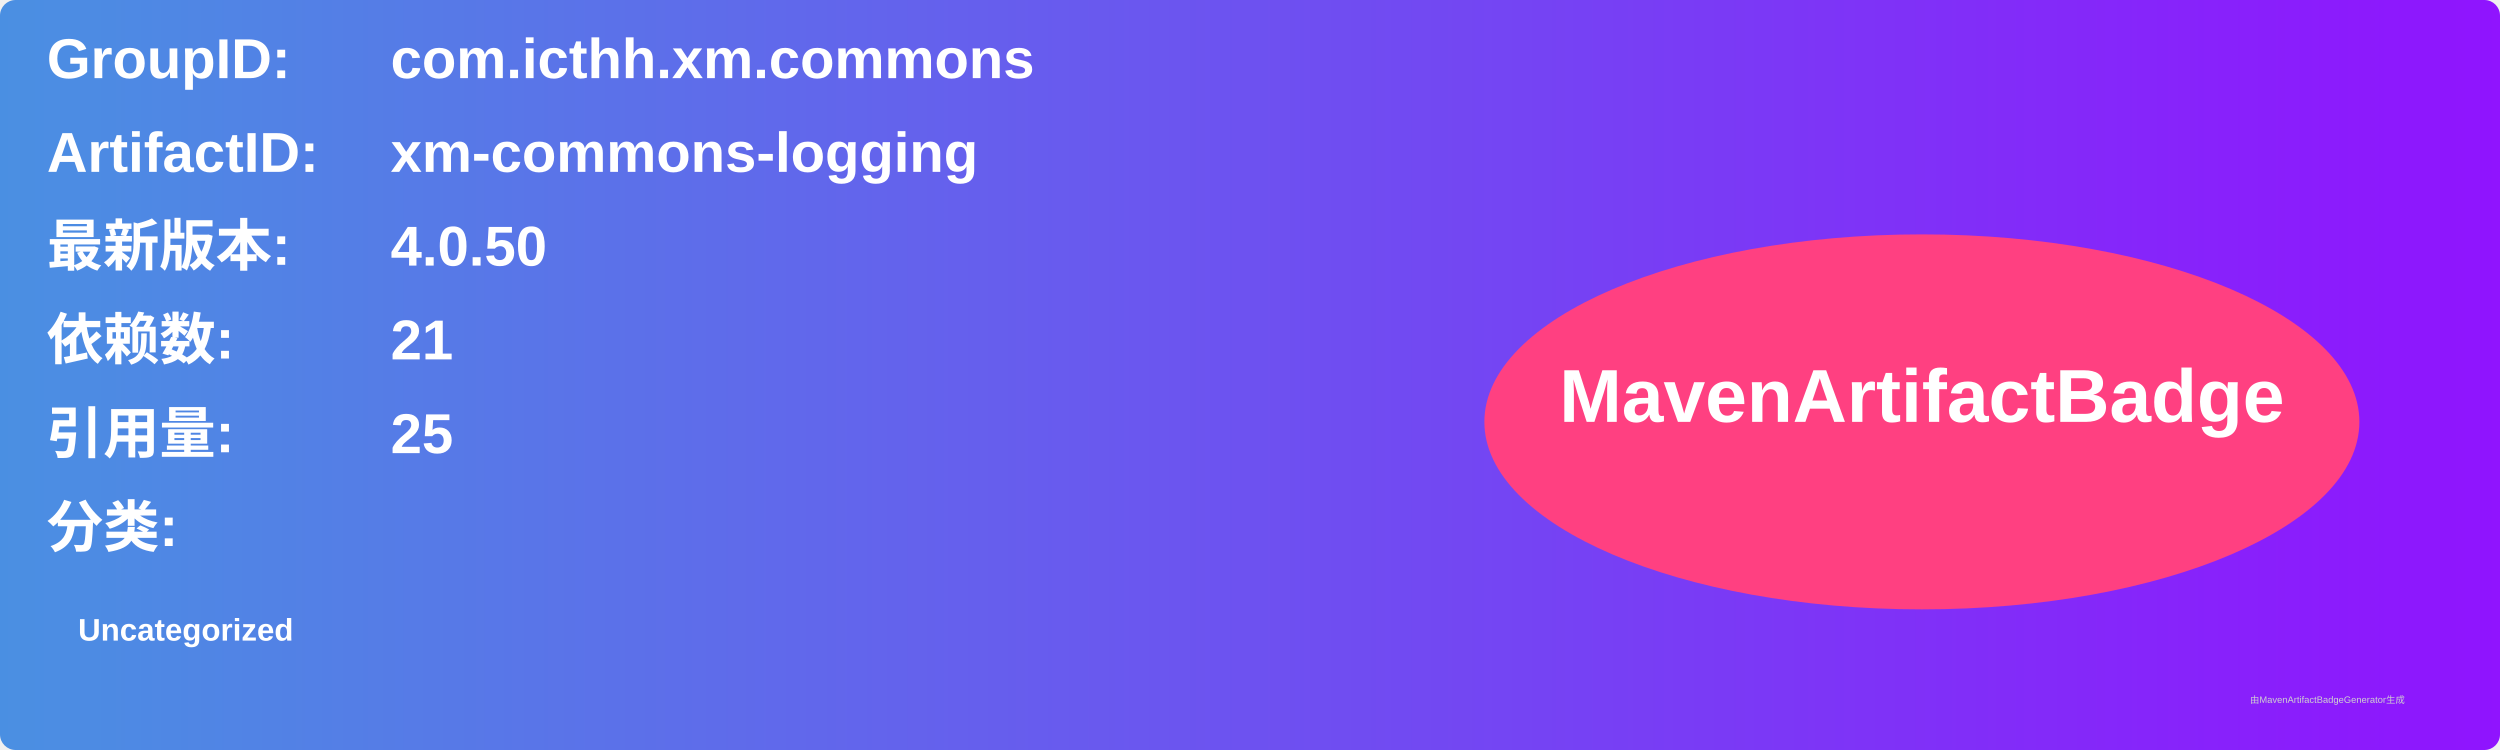
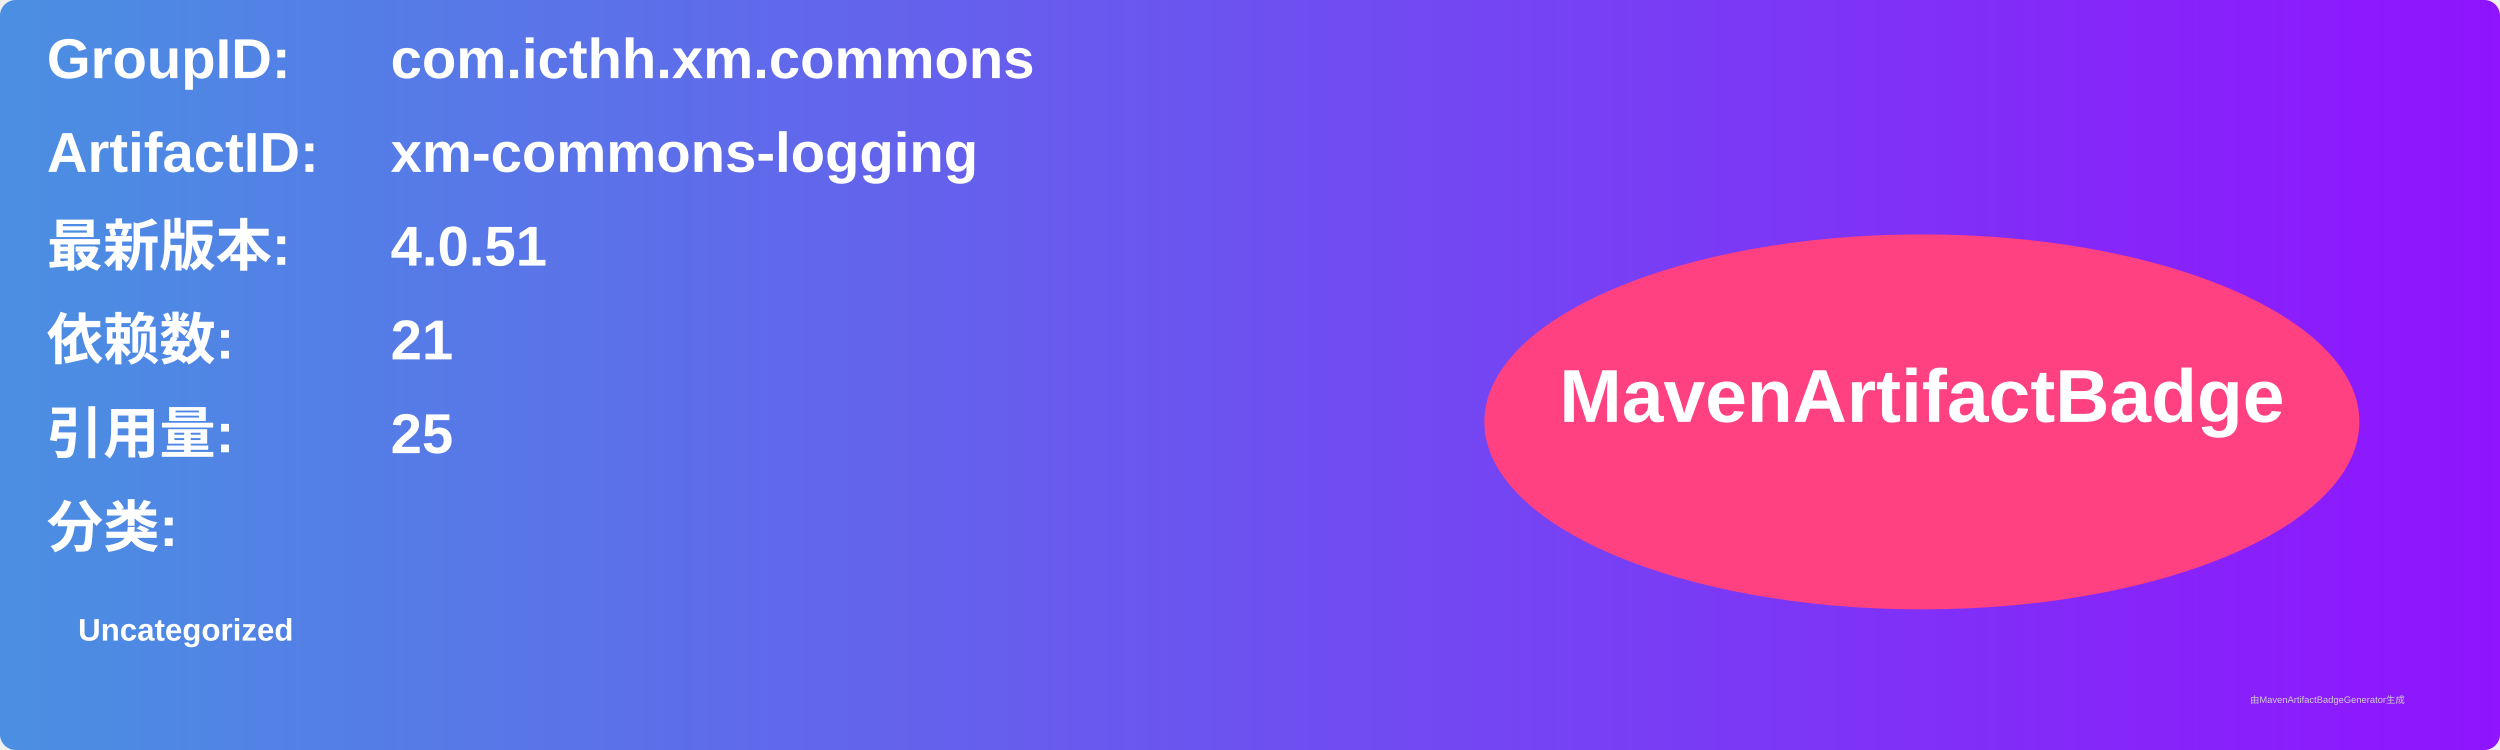
<svg xmlns="http://www.w3.org/2000/svg" width="800" height="240" viewBox="0 0 800 240">
  <linearGradient id="grad" x1="0%" y1="0%" x2="100%" y2="0%">
    <stop offset="0%" stop-color="#4a90e2" />
    <stop offset="100%" stop-color="#9013fe" />
  </linearGradient>
  <rect width="100%" height="100%" rx="5" ry="5" fill="url(#grad)" />
  <g transform="translate(15, 15)">
    <text x="0" y="10" font-family="Arial" font-size="18" fill="white" font-weight="bold" width="260">GroupID:</text>
    <text x="110" y="10" font-family="Arial" font-size="18" fill="white" font-weight="bold" width="460">com.icthh.xm.commons</text>
    <text x="0" y="40" font-family="Arial" font-size="18" fill="white" font-weight="bold" width="260">ArtifactID:</text>
    <text x="110" y="40" font-family="Arial" font-size="18" fill="white" font-weight="bold" width="460">xm-commons-logging</text>
    <text x="0" y="70" font-family="Arial" font-size="18" fill="white" font-weight="bold">最新版本:</text>
    <text x="110" y="70" font-family="Arial" font-size="18" fill="white" font-weight="bold">
-       <tspan font-weight="bold">4.0.50</tspan>
+       <tspan font-weight="bold">4.0.51</tspan>
    </text>
    <text x="0" y="100" font-family="Arial" font-size="18" fill="white" font-weight="bold">依赖数: </text>
    <text x="110" y="100" font-family="Arial" font-size="18" fill="white">
      <tspan font-weight="bold">21</tspan>
    </text>
    <text x="0" y="130" font-family="Arial" font-size="18" fill="white" font-weight="bold">引用量: </text>
    <text x="110" y="130" font-family="Arial" font-size="18" fill="white">
      <tspan font-weight="bold">25</tspan>
    </text>
    <text x="0" y="160" font-family="Arial" font-size="18" fill="white" font-weight="bold">分类:</text>
    <text x="10" y="190" font-family="Arial" font-size="10" fill="white">
      <tspan font-weight="bold">Uncategorized</tspan>
    </text>
    <ellipse cx="600" cy="120" rx="140" ry="60" fill="#ff4081" />
    <text x="600" y="120" text-anchor="middle" font-family="Arial" font-size="24" fill="white" font-weight="bold">MavenArtifactBadge</text>
  </g>
  <text x="720" y="225" font-family="Arial" font-size="3" fill="#d0d0d0">由MavenArtifactBadgeGenerator生成</text>
</svg>
